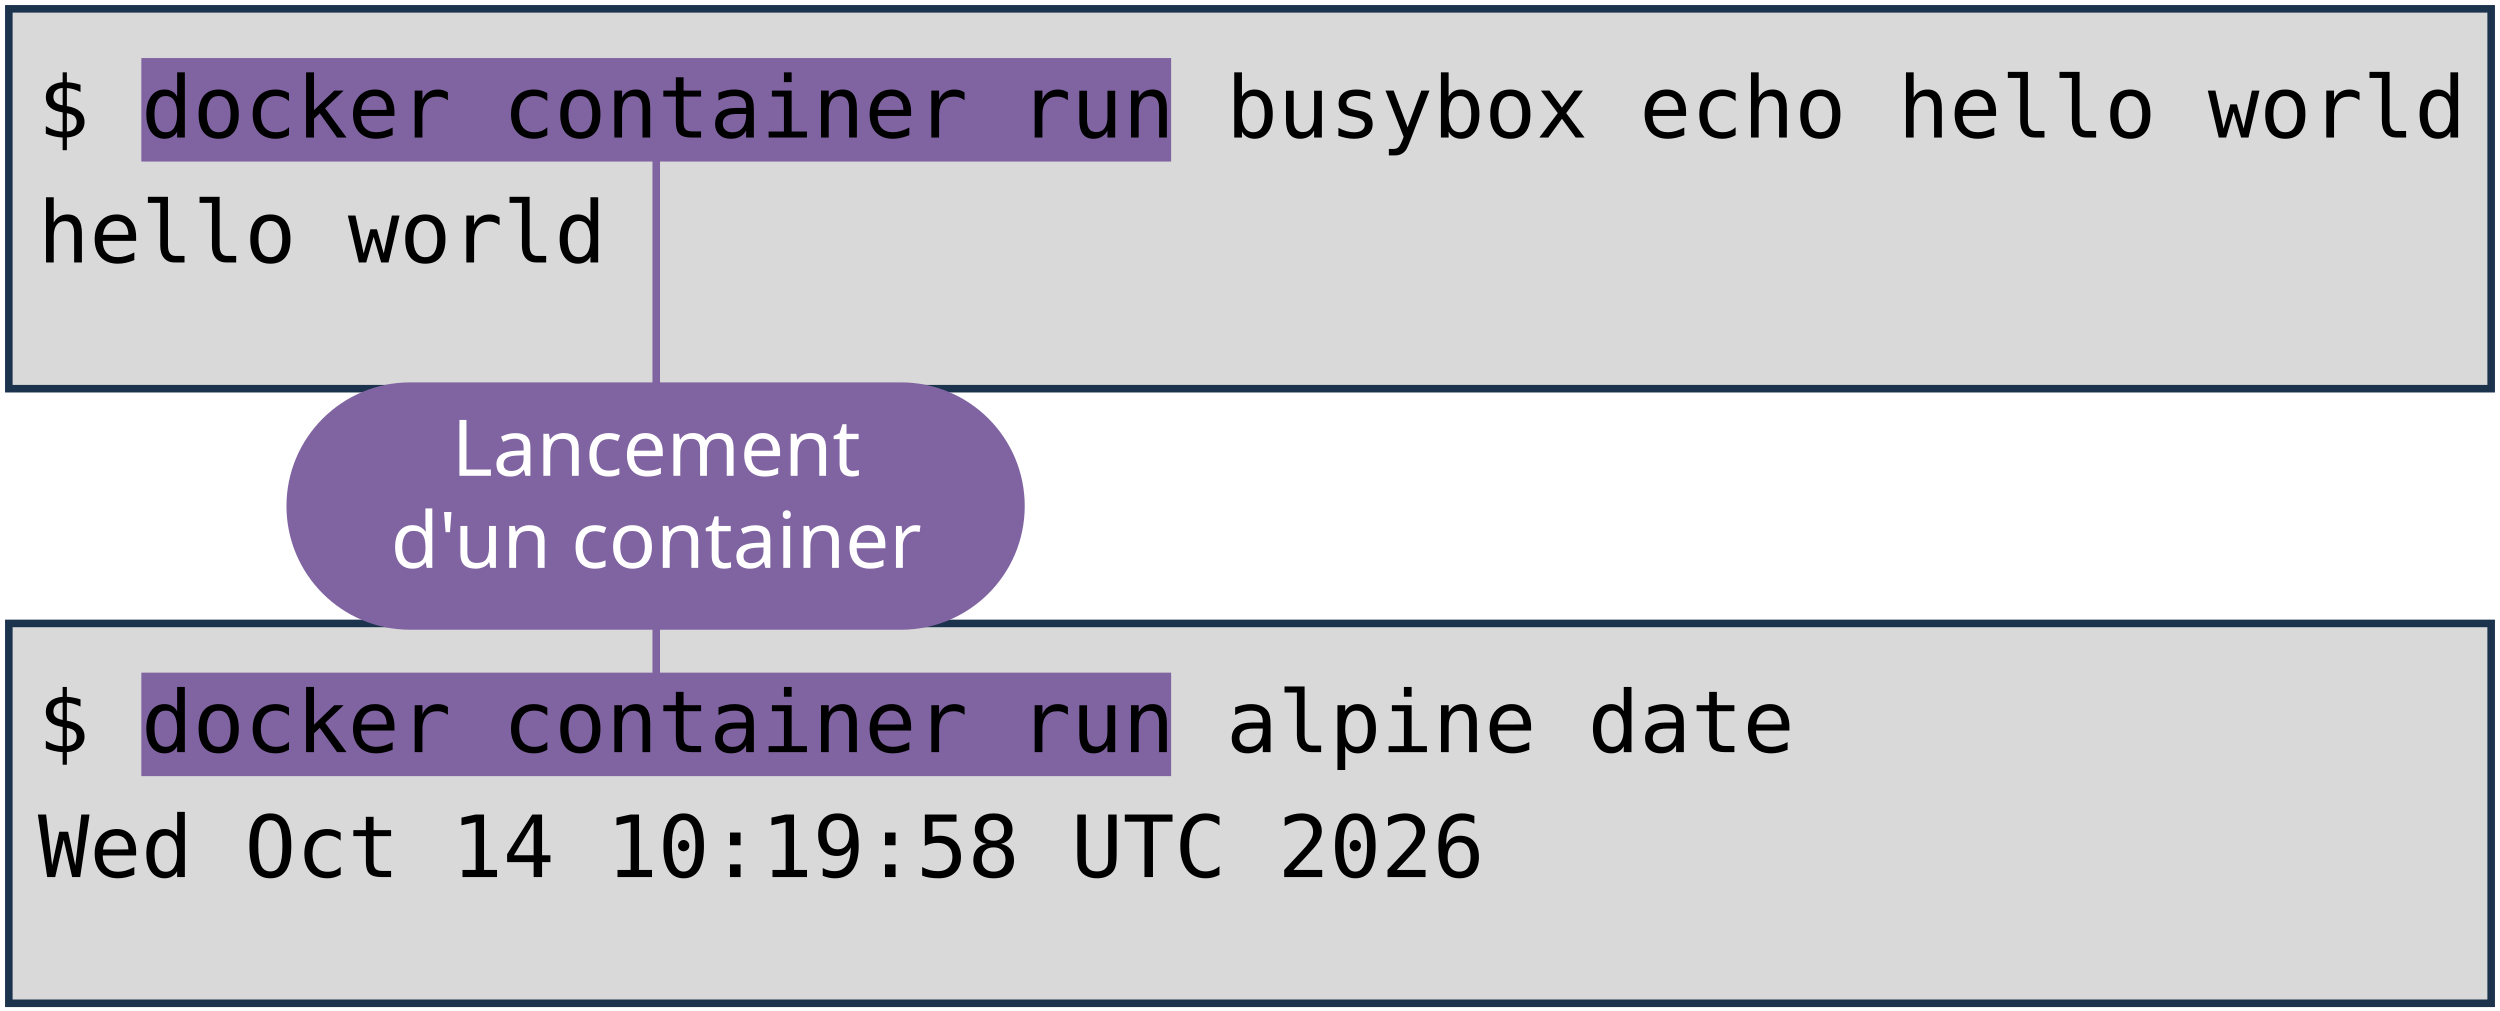
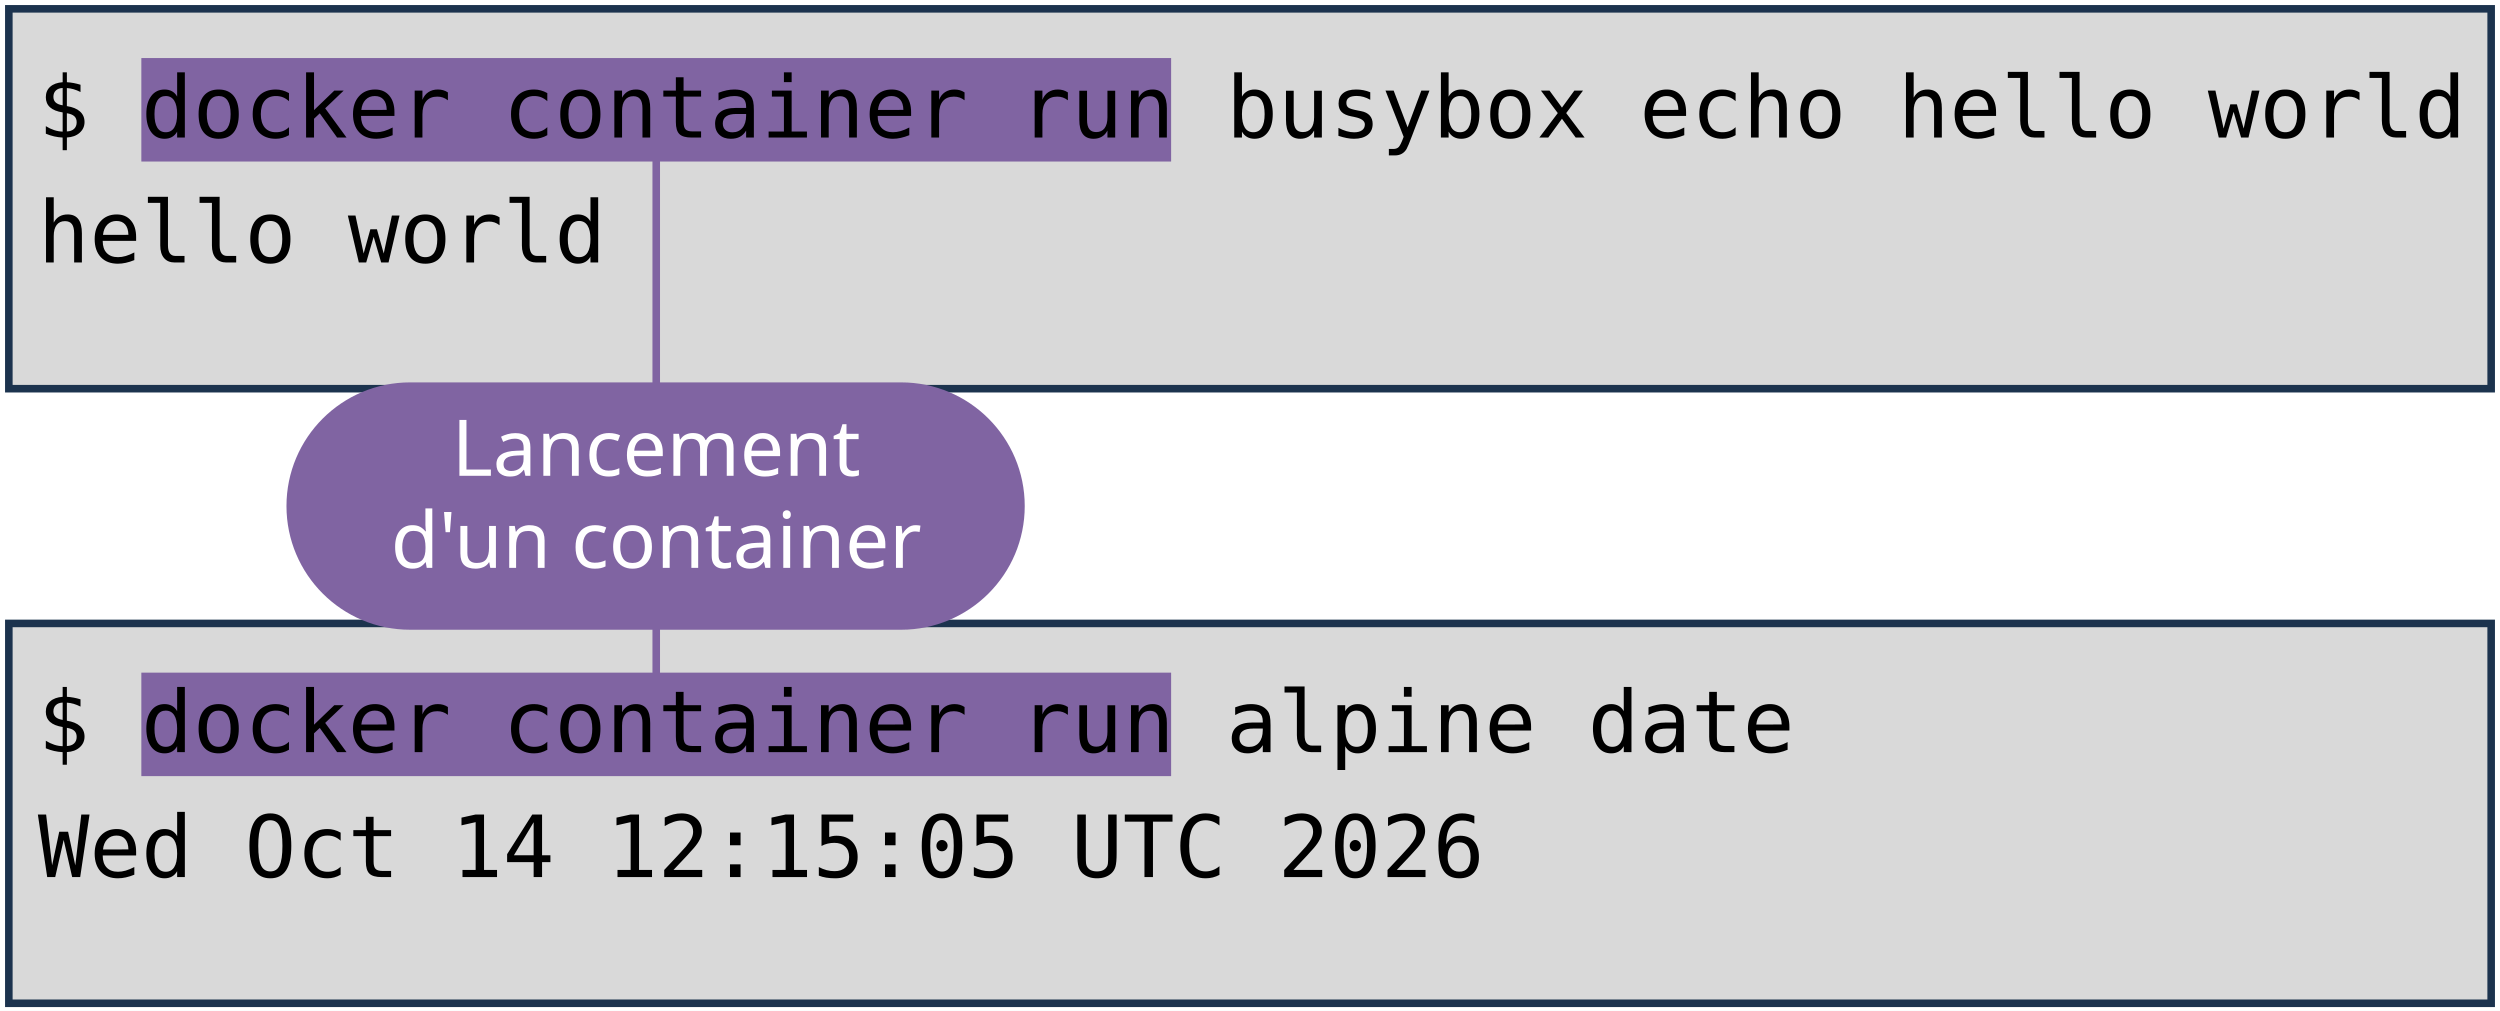
<svg xmlns="http://www.w3.org/2000/svg" viewBox="0 0 1981 801" width="1981" height="801" role="img" aria-label="Deux terminaux : docker container run busybox echo hello world, et docker container run alpine date. Annotations : lancement d'un container, image, commande lancée.">
  <style>
    .code { font-family: "DejaVu Sans Mono", Menlo, Consolas, monospace; font-size: 68px; fill: #000000; }
    .pill { font-family: "Trebuchet MS", "Century Gothic", Verdana, sans-serif; font-size: 62px; text-anchor: middle; }
  </style>
  <rect width="1981" height="801" fill="#FFFFFF" />
  <rect x="7" y="7" width="1967" height="301" fill="#D9D9D9" stroke="#1C334E" stroke-width="6" />
  <rect x="7" y="494" width="1967" height="301" fill="#D9D9D9" stroke="#1C334E" stroke-width="6" />
  <rect x="112" y="46" width="816" height="82" fill="#8064A2" />
  <rect x="112" y="533" width="816" height="82" fill="#8064A2" />
  <text x="30" y="109" class="code" xml:space="preserve">$ docker container run busybox echo hello world</text>
  <text x="30" y="208" class="code" xml:space="preserve">hello world</text>
  <text x="30" y="596" class="code" xml:space="preserve">$ docker container run alpine date</text>
-   <text x="30" y="695" class="code" xml:space="preserve">Wed Oct 14 10:19:58 UTC 2026</text>
+   <text x="30" y="695" class="code" xml:space="preserve">Wed Oct 14 12:15:05 UTC 2026</text>
  <path d="M 520 401 L 520 128" stroke="#8064A2" stroke-width="6" fill="none" stroke-linecap="round" />
  <path d="M 520 401 L 520 533" stroke="#8064A2" stroke-width="6" fill="none" stroke-linecap="round" />
  <rect x="227" y="303" width="585" height="196" rx="98" fill="#8064A2" />
  <text x="520" y="377" class="pill" fill="#FFFFFF">Lancement</text>
  <text x="520" y="450" class="pill" fill="#FFFFFF">d'un container</text>
</svg>
